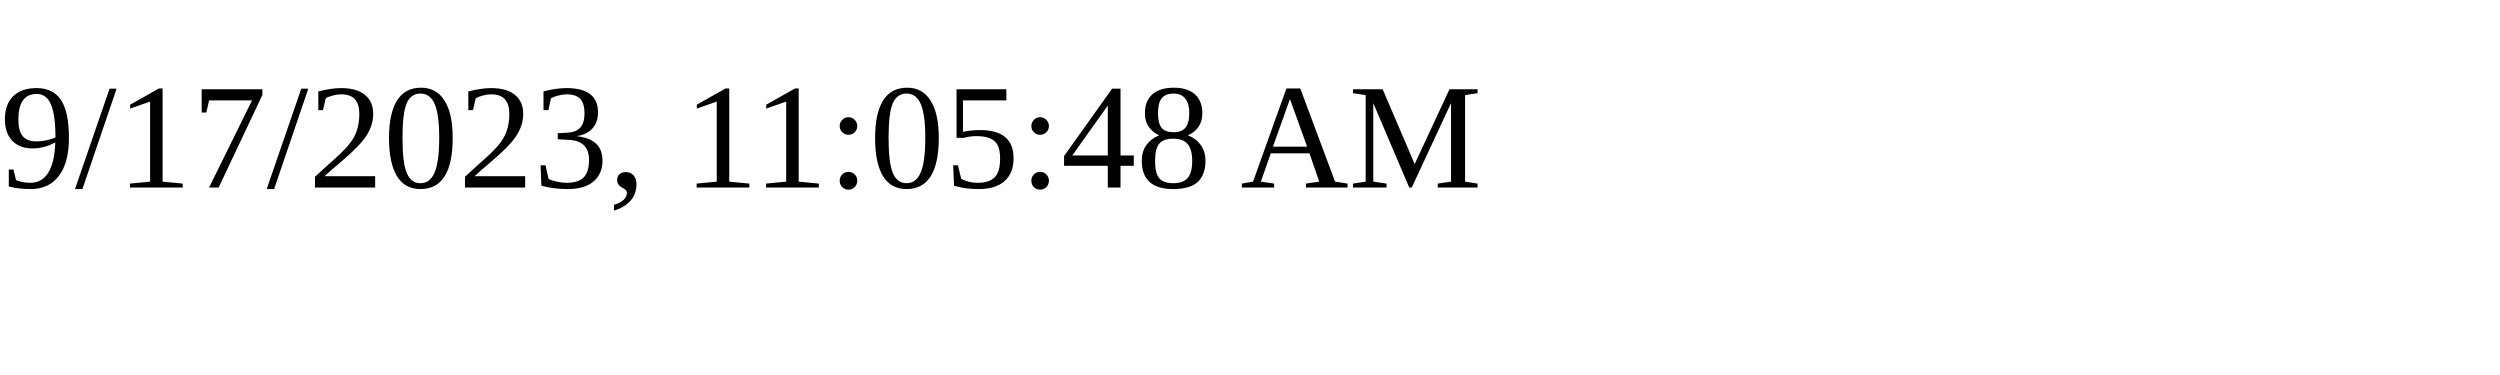
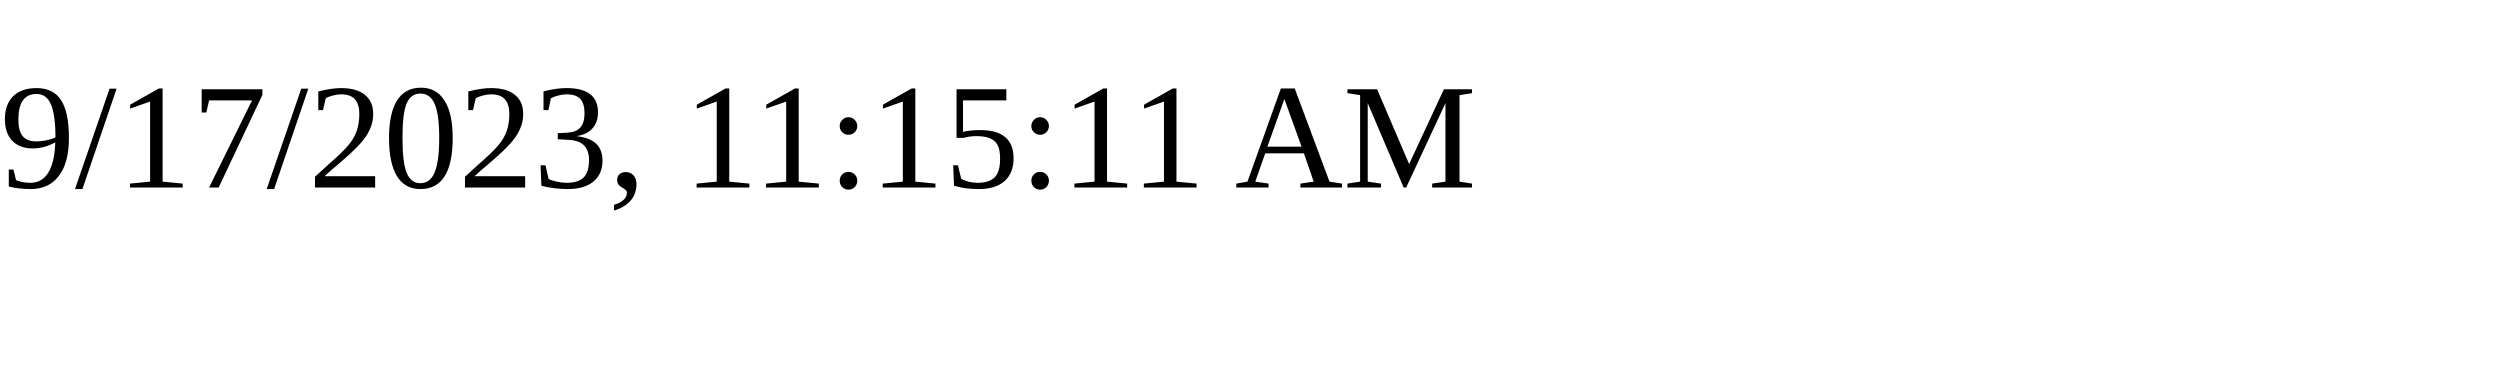
<svg xmlns="http://www.w3.org/2000/svg" height="30" width="200">
-   <text x="0" y="15">9/17/2023, 11:05:48 AM</text>
+   <text x="0" y="15">9/17/2023, 11:15:11 AM</text>
</svg>
